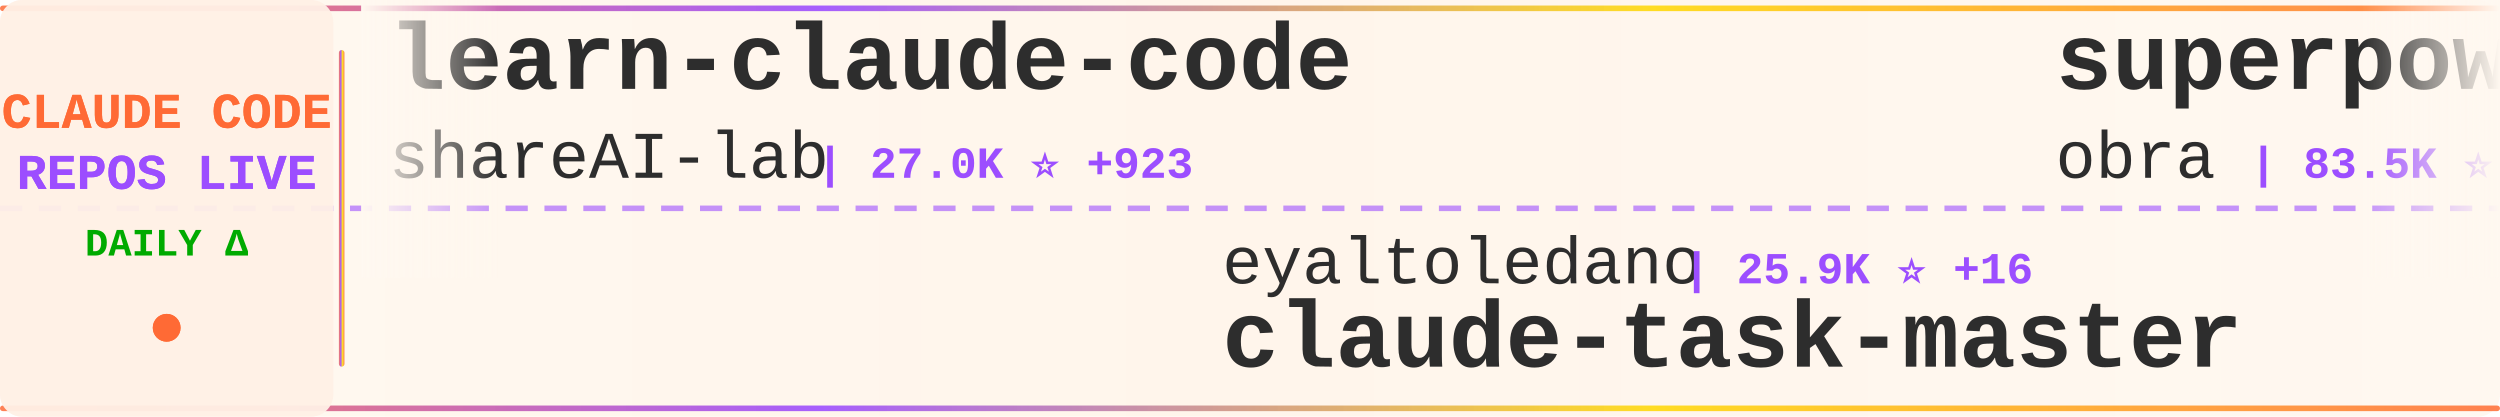
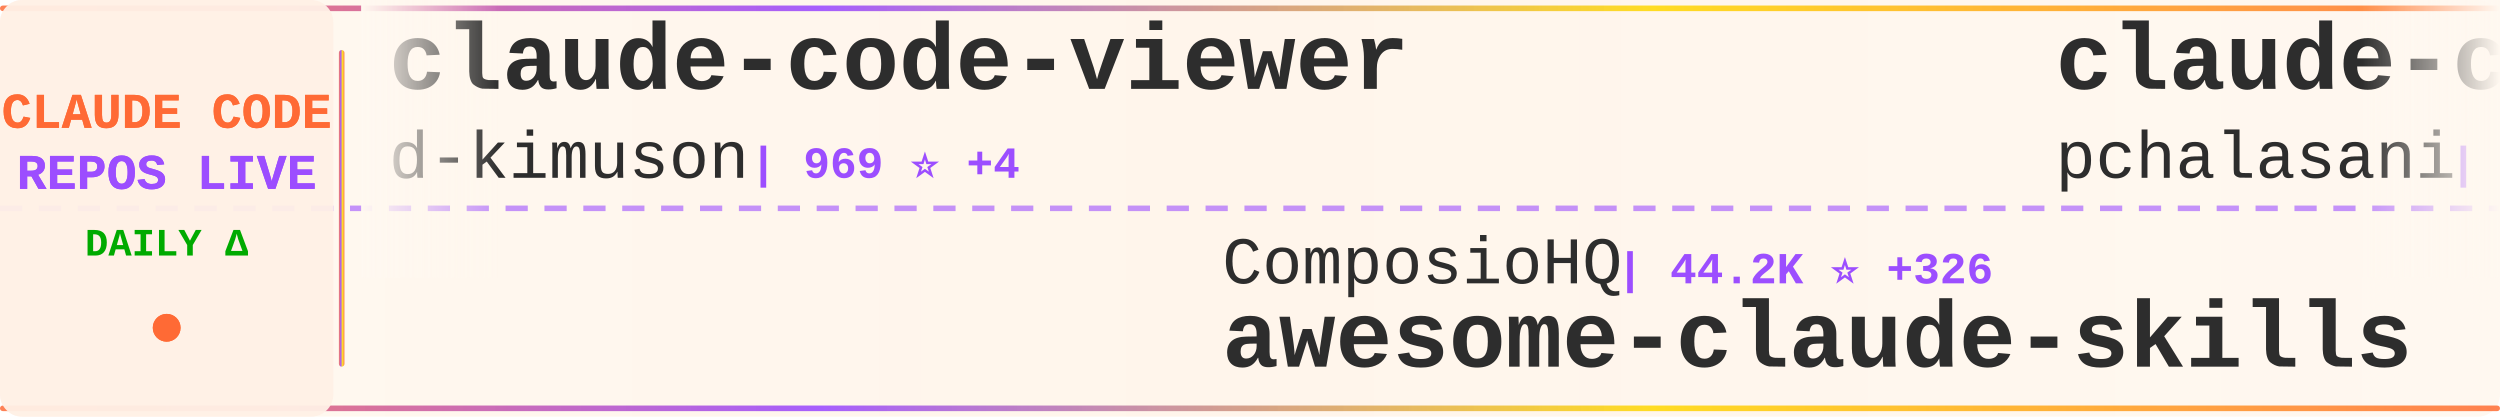
<svg xmlns="http://www.w3.org/2000/svg" width="900" height="150">
  <defs>
    <linearGradient id="tickerBg" x1="0%" y1="0%" x2="100%" y2="0%">
      <stop offset="0%" style="stop-color:#fff8f0;stop-opacity:0.98" />
      <stop offset="50%" style="stop-color:#fff5eb;stop-opacity:1" />
      <stop offset="100%" style="stop-color:#fff8f0;stop-opacity:0.98" />
    </linearGradient>
    <linearGradient id="borderGrad" x1="0%" y1="0%" x2="100%" y2="0%">
      <stop offset="0%" style="stop-color:#FF6B35;stop-opacity:0.85">
        <animate attributeName="stop-opacity" values="0.85;1;0.85" dur="2s" repeatCount="indefinite" />
      </stop>
      <stop offset="33%" style="stop-color:#9C4EFF;stop-opacity:0.9">
        <animate attributeName="stop-opacity" values="0.9;1;0.9" dur="2.2s" repeatCount="indefinite" />
      </stop>
      <stop offset="66%" style="stop-color:#FFD700;stop-opacity:0.85">
        <animate attributeName="stop-opacity" values="0.85;1;0.85" dur="1.8s" repeatCount="indefinite" />
      </stop>
      <stop offset="100%" style="stop-color:#FF6B35;stop-opacity:0.85">
        <animate attributeName="stop-opacity" values="0.85;1;0.85" dur="2s" repeatCount="indefinite" />
      </stop>
    </linearGradient>
    <filter id="textGlow">
      <feGaussianBlur stdDeviation="0.15" result="coloredBlur" />
      <feMerge>
        <feMergeNode in="coloredBlur" />
        <feMergeNode in="SourceGraphic" />
      </feMerge>
    </filter>
    <filter id="metricGlow">
      <feGaussianBlur stdDeviation="0.2" result="coloredBlur" />
      <feMerge>
        <feMergeNode in="coloredBlur" />
        <feMergeNode in="SourceGraphic" />
      </feMerge>
    </filter>
    <linearGradient id="leftFade" x1="0%" y1="0%" x2="100%" y2="0%">
      <stop offset="0%" style="stop-color:#fff8f0;stop-opacity:1" />
      <stop offset="100%" style="stop-color:#fff8f0;stop-opacity:0" />
    </linearGradient>
    <linearGradient id="rightFade" x1="0%" y1="0%" x2="100%" y2="0%">
      <stop offset="0%" style="stop-color:#fff8f0;stop-opacity:0" />
      <stop offset="100%" style="stop-color:#fff8f0;stop-opacity:1" />
    </linearGradient>
  </defs>
  <rect width="900" height="150" fill="url(#tickerBg)" rx="8" />
  <rect x="0" y="2" width="900" height="2" fill="url(#borderGrad)" rx="1" />
  <rect x="0" y="146" width="900" height="2" fill="url(#borderGrad)" rx="1" />
  <line x1="0" y1="75" x2="900" y2="75" stroke="#9C4EFF" stroke-width="2" stroke-dasharray="8 6" opacity="0.6" />
  <rect x="0" y="0" width="120" height="150" fill="#fff0e6" opacity="0.95" rx="8" />
  <text x="60" y="46" font-family="'Courier New', monospace" font-size="18" font-weight="bold" fill="#FF6B35" text-anchor="middle" filter="url(#textGlow)">
    CLAUDE CODE
  </text>
  <text x="60" y="68" font-family="'Courier New', monospace" font-size="18" font-weight="bold" fill="#9C4EFF" text-anchor="middle" filter="url(#textGlow)">
    REPOS LIVE
  </text>
  <text x="60" y="92" font-family="'Courier New', monospace" font-size="14" font-weight="bold" fill="#00aa00" text-anchor="middle">
    DAILY Δ
  </text>
  <circle cx="60" cy="118" r="5" fill="#FF6B35" filter="url(#metricGlow)">
    <animate attributeName="r" values="4;6;4" dur="1.5s" repeatCount="indefinite" />
    <animate attributeName="opacity" values="0.6;1;0.6" dur="1.5s" repeatCount="indefinite" />
  </circle>
  <rect x="122" y="18" width="2" height="114" fill="url(#borderGrad)" rx="1" />
  <clipPath id="tickerClip">
    <rect x="130" y="0" width="770" height="150" />
  </clipPath>
  <g clip-path="url(#tickerClip)">
    <g id="tickerItems">
      <animateTransform attributeName="transform" attributeType="XML" type="translate" from="0 0" to="-3000 0" dur="54s" repeatCount="indefinite" />
      <g transform="translate(0, 0)">
-         <text x="140" y="32" font-family="'Courier New', monospace" font-size="34" font-weight="bold" fill="#2d2d2d">learn-claude-code</text>
-         <text x="140" y="64" font-family="'Courier New', monospace" font-size="24" font-weight="normal" fill="#2d2d2d" opacity="1.0">shareAI-lab</text>
-         <text x="294" y="64" font-family="'Courier New', monospace" font-size="16" font-weight="bold" fill="#9C4EFF"> | 27.0K ⭐ +923</text>
+         <text x="140" y="32" font-family="'Courier New', monospace" font-size="34" font-weight="bold" fill="#2d2d2d">claude-code-viewer</text>
+         <text x="140" y="64" font-family="'Courier New', monospace" font-size="24" font-weight="normal" fill="#2d2d2d" opacity="1.0">d-kimuson</text>
+         <text x="270" y="64" font-family="'Courier New', monospace" font-size="16" font-weight="bold" fill="#9C4EFF"> | 969 ⭐ +4</text>
      </g>
      <g transform="translate(300, 0)">
-         <text x="140" y="102" font-family="'Courier New', monospace" font-size="24" font-weight="normal" fill="#2d2d2d" opacity="1.0">eyaltoledano</text>
-         <text x="306" y="102" font-family="'Courier New', monospace" font-size="16" font-weight="bold" fill="#9C4EFF"> | 25.9K ⭐ +16</text>
-         <text x="140" y="132" font-family="'Courier New', monospace" font-size="34" font-weight="bold" fill="#2d2d2d">claude-task-master</text>
+         <text x="140" y="102" font-family="'Courier New', monospace" font-size="24" font-weight="normal" fill="#2d2d2d" opacity="1.0">ComposioHQ</text>
+         <text x="282" y="102" font-family="'Courier New', monospace" font-size="16" font-weight="bold" fill="#9C4EFF"> | 44.2K ⭐ +326</text>
+         <text x="140" y="132" font-family="'Courier New', monospace" font-size="34" font-weight="bold" fill="#2d2d2d">awesome-claude-skills</text>
      </g>
      <g transform="translate(600, 0)">
-         <text x="140" y="32" font-family="'Courier New', monospace" font-size="34" font-weight="bold" fill="#2d2d2d">superpowers</text>
-         <text x="140" y="64" font-family="'Courier New', monospace" font-size="24" font-weight="normal" fill="#2d2d2d" opacity="1.0">obra</text>
-         <text x="210" y="64" font-family="'Courier New', monospace" font-size="16" font-weight="bold" fill="#9C4EFF"> | 83.5K ⭐ +1.6K</text>
+         <text x="140" y="32" font-family="'Courier New', monospace" font-size="34" font-weight="bold" fill="#2d2d2d">claude-code-tools</text>
+         <text x="140" y="64" font-family="'Courier New', monospace" font-size="24" font-weight="normal" fill="#2d2d2d" opacity="1.0">pchalasani</text>
+         <text x="282" y="64" font-family="'Courier New', monospace" font-size="16" font-weight="bold" fill="#9C4EFF"> | 1.6K ⭐</text>
      </g>
      <g transform="translate(900, 0)">
-         <text x="140" y="102" font-family="'Courier New', monospace" font-size="24" font-weight="normal" fill="#2d2d2d" opacity="1.0">code-yeongyu</text>
-         <text x="306" y="102" font-family="'Courier New', monospace" font-size="16" font-weight="bold" fill="#9C4EFF"> | 40.0K ⭐ +230</text>
-         <text x="140" y="132" font-family="'Courier New', monospace" font-size="34" font-weight="bold" fill="#2d2d2d">oh-my-openagent</text>
+         <text x="140" y="102" font-family="'Courier New', monospace" font-size="24" font-weight="normal" fill="#2d2d2d" opacity="1.0">andrepimenta</text>
+         <text x="306" y="102" font-family="'Courier New', monospace" font-size="16" font-weight="bold" fill="#9C4EFF"> | 1.0K ⭐ +2</text>
+         <text x="140" y="132" font-family="'Courier New', monospace" font-size="34" font-weight="bold" fill="#2d2d2d">claude-code-chat</text>
      </g>
      <g transform="translate(1200, 0)">
-         <text x="140" y="32" font-family="'Courier New', monospace" font-size="34" font-weight="bold" fill="#2d2d2d">everything-claude-code</text>
-         <text x="140" y="64" font-family="'Courier New', monospace" font-size="24" font-weight="normal" fill="#2d2d2d" opacity="1.0">affaan-m</text>
-         <text x="258" y="64" font-family="'Courier New', monospace" font-size="16" font-weight="bold" fill="#9C4EFF"> | 76.0K ⭐ +1.1K</text>
+         <text x="140" y="32" font-family="'Courier New', monospace" font-size="34" font-weight="bold" fill="#2d2d2d">cc-switch</text>
+         <text x="140" y="64" font-family="'Courier New', monospace" font-size="24" font-weight="normal" fill="#2d2d2d" opacity="1.0">farion1231</text>
+         <text x="282" y="64" font-family="'Courier New', monospace" font-size="16" font-weight="bold" fill="#9C4EFF"> | 28.2K ⭐ +328</text>
      </g>
      <g transform="translate(1500, 0)">
        <text x="140" y="102" font-family="'Courier New', monospace" font-size="24" font-weight="normal" fill="#2d2d2d" opacity="1.0">zebbern</text>
        <text x="246" y="102" font-family="'Courier New', monospace" font-size="16" font-weight="bold" fill="#9C4EFF"> | 3.6K ⭐ +11</text>
        <text x="140" y="132" font-family="'Courier New', monospace" font-size="34" font-weight="bold" fill="#2d2d2d">claude-code-guide</text>
      </g>
      <g transform="translate(1800, 0)">
-         <text x="140" y="32" font-family="'Courier New', monospace" font-size="34" font-weight="bold" fill="#2d2d2d">claude-code-spec-workflo...</text>
-         <text x="140" y="64" font-family="'Courier New', monospace" font-size="24" font-weight="normal" fill="#2d2d2d" opacity="1.0">Pimzino</text>
-         <text x="246" y="64" font-family="'Courier New', monospace" font-size="16" font-weight="bold" fill="#9C4EFF"> | 3.5K ⭐ +5</text>
+         <text x="140" y="32" font-family="'Courier New', monospace" font-size="34" font-weight="bold" fill="#2d2d2d">claude-code-hub</text>
+         <text x="140" y="64" font-family="'Courier New', monospace" font-size="24" font-weight="normal" fill="#2d2d2d" opacity="1.0">ding113</text>
+         <text x="246" y="64" font-family="'Courier New', monospace" font-size="16" font-weight="bold" fill="#9C4EFF"> | 1.8K ⭐ +21</text>
      </g>
      <g transform="translate(2100, 0)">
-         <text x="140" y="102" font-family="'Courier New', monospace" font-size="24" font-weight="normal" fill="#2d2d2d" opacity="1.0">revfactory</text>
-         <text x="282" y="102" font-family="'Courier New', monospace" font-size="16" font-weight="bold" fill="#9C4EFF"> | 761 ⭐ +1</text>
-         <text x="140" y="132" font-family="'Courier New', monospace" font-size="34" font-weight="bold" fill="#2d2d2d">claude-code-mastering</text>
+         <text x="140" y="102" font-family="'Courier New', monospace" font-size="24" font-weight="normal" fill="#2d2d2d" opacity="1.0">code-yeongyu</text>
+         <text x="306" y="102" font-family="'Courier New', monospace" font-size="16" font-weight="bold" fill="#9C4EFF"> | 40.0K ⭐ +232</text>
+         <text x="140" y="132" font-family="'Courier New', monospace" font-size="34" font-weight="bold" fill="#2d2d2d">oh-my-openagent</text>
      </g>
      <g transform="translate(2400, 0)">
-         <text x="140" y="32" font-family="'Courier New', monospace" font-size="34" font-weight="bold" fill="#2d2d2d">claudecodeui</text>
-         <text x="140" y="64" font-family="'Courier New', monospace" font-size="24" font-weight="normal" fill="#2d2d2d" opacity="1.0">siteboon</text>
-         <text x="258" y="64" font-family="'Courier New', monospace" font-size="16" font-weight="bold" fill="#9C4EFF"> | 8.4K ⭐ +36</text>
+         <text x="140" y="32" font-family="'Courier New', monospace" font-size="34" font-weight="bold" fill="#2d2d2d">claude-code-security-rev...</text>
+         <text x="140" y="64" font-family="'Courier New', monospace" font-size="24" font-weight="normal" fill="#2d2d2d" opacity="1.0">anthropics</text>
+         <text x="282" y="64" font-family="'Courier New', monospace" font-size="16" font-weight="bold" fill="#9C4EFF"> | 3.8K ⭐ +15</text>
      </g>
      <g transform="translate(2700, 0)">
-         <text x="140" y="102" font-family="'Courier New', monospace" font-size="24" font-weight="normal" fill="#2d2d2d" opacity="1.0">ccplugins</text>
-         <text x="270" y="102" font-family="'Courier New', monospace" font-size="16" font-weight="bold" fill="#9C4EFF"> | 624 ⭐ +3</text>
-         <text x="140" y="132" font-family="'Courier New', monospace" font-size="34" font-weight="bold" fill="#2d2d2d">awesome-claude-code-plug...</text>
+         <text x="140" y="102" font-family="'Courier New', monospace" font-size="24" font-weight="normal" fill="#2d2d2d" opacity="1.0">shanraisshan</text>
+         <text x="306" y="102" font-family="'Courier New', monospace" font-size="16" font-weight="bold" fill="#9C4EFF"> | 16.3K ⭐ +1.0K</text>
+         <text x="140" y="132" font-family="'Courier New', monospace" font-size="34" font-weight="bold" fill="#2d2d2d">claude-code-best-practic...</text>
      </g>
      <g transform="translate(3000, 0)">
-         <text x="140" y="32" font-family="'Courier New', monospace" font-size="34" font-weight="bold" fill="#2d2d2d">learn-claude-code</text>
-         <text x="140" y="64" font-family="'Courier New', monospace" font-size="24" font-weight="normal" fill="#2d2d2d" opacity="1.0">shareAI-lab</text>
-         <text x="294" y="64" font-family="'Courier New', monospace" font-size="16" font-weight="bold" fill="#9C4EFF"> | 27.0K ⭐ +923</text>
+         <text x="140" y="32" font-family="'Courier New', monospace" font-size="34" font-weight="bold" fill="#2d2d2d">claude-code-viewer</text>
+         <text x="140" y="64" font-family="'Courier New', monospace" font-size="24" font-weight="normal" fill="#2d2d2d" opacity="1.0">d-kimuson</text>
+         <text x="270" y="64" font-family="'Courier New', monospace" font-size="16" font-weight="bold" fill="#9C4EFF"> | 969 ⭐ +4</text>
      </g>
      <g transform="translate(3300, 0)">
-         <text x="140" y="102" font-family="'Courier New', monospace" font-size="24" font-weight="normal" fill="#2d2d2d" opacity="1.0">eyaltoledano</text>
-         <text x="306" y="102" font-family="'Courier New', monospace" font-size="16" font-weight="bold" fill="#9C4EFF"> | 25.9K ⭐ +16</text>
-         <text x="140" y="132" font-family="'Courier New', monospace" font-size="34" font-weight="bold" fill="#2d2d2d">claude-task-master</text>
+         <text x="140" y="102" font-family="'Courier New', monospace" font-size="24" font-weight="normal" fill="#2d2d2d" opacity="1.0">ComposioHQ</text>
+         <text x="282" y="102" font-family="'Courier New', monospace" font-size="16" font-weight="bold" fill="#9C4EFF"> | 44.2K ⭐ +326</text>
+         <text x="140" y="132" font-family="'Courier New', monospace" font-size="34" font-weight="bold" fill="#2d2d2d">awesome-claude-skills</text>
      </g>
      <g transform="translate(3600, 0)">
-         <text x="140" y="32" font-family="'Courier New', monospace" font-size="34" font-weight="bold" fill="#2d2d2d">superpowers</text>
-         <text x="140" y="64" font-family="'Courier New', monospace" font-size="24" font-weight="normal" fill="#2d2d2d" opacity="1.0">obra</text>
-         <text x="210" y="64" font-family="'Courier New', monospace" font-size="16" font-weight="bold" fill="#9C4EFF"> | 83.5K ⭐ +1.6K</text>
+         <text x="140" y="32" font-family="'Courier New', monospace" font-size="34" font-weight="bold" fill="#2d2d2d">claude-code-tools</text>
+         <text x="140" y="64" font-family="'Courier New', monospace" font-size="24" font-weight="normal" fill="#2d2d2d" opacity="1.0">pchalasani</text>
+         <text x="282" y="64" font-family="'Courier New', monospace" font-size="16" font-weight="bold" fill="#9C4EFF"> | 1.6K ⭐</text>
      </g>
      <g transform="translate(3900, 0)">
-         <text x="140" y="102" font-family="'Courier New', monospace" font-size="24" font-weight="normal" fill="#2d2d2d" opacity="1.0">code-yeongyu</text>
-         <text x="306" y="102" font-family="'Courier New', monospace" font-size="16" font-weight="bold" fill="#9C4EFF"> | 40.0K ⭐ +230</text>
-         <text x="140" y="132" font-family="'Courier New', monospace" font-size="34" font-weight="bold" fill="#2d2d2d">oh-my-openagent</text>
+         <text x="140" y="102" font-family="'Courier New', monospace" font-size="24" font-weight="normal" fill="#2d2d2d" opacity="1.0">andrepimenta</text>
+         <text x="306" y="102" font-family="'Courier New', monospace" font-size="16" font-weight="bold" fill="#9C4EFF"> | 1.0K ⭐ +2</text>
+         <text x="140" y="132" font-family="'Courier New', monospace" font-size="34" font-weight="bold" fill="#2d2d2d">claude-code-chat</text>
      </g>
    </g>
  </g>
  <rect x="130" y="0" width="50" height="100" fill="url(#leftFade)" />
  <rect x="850" y="0" width="50" height="100" fill="url(#rightFade)" />
</svg>
